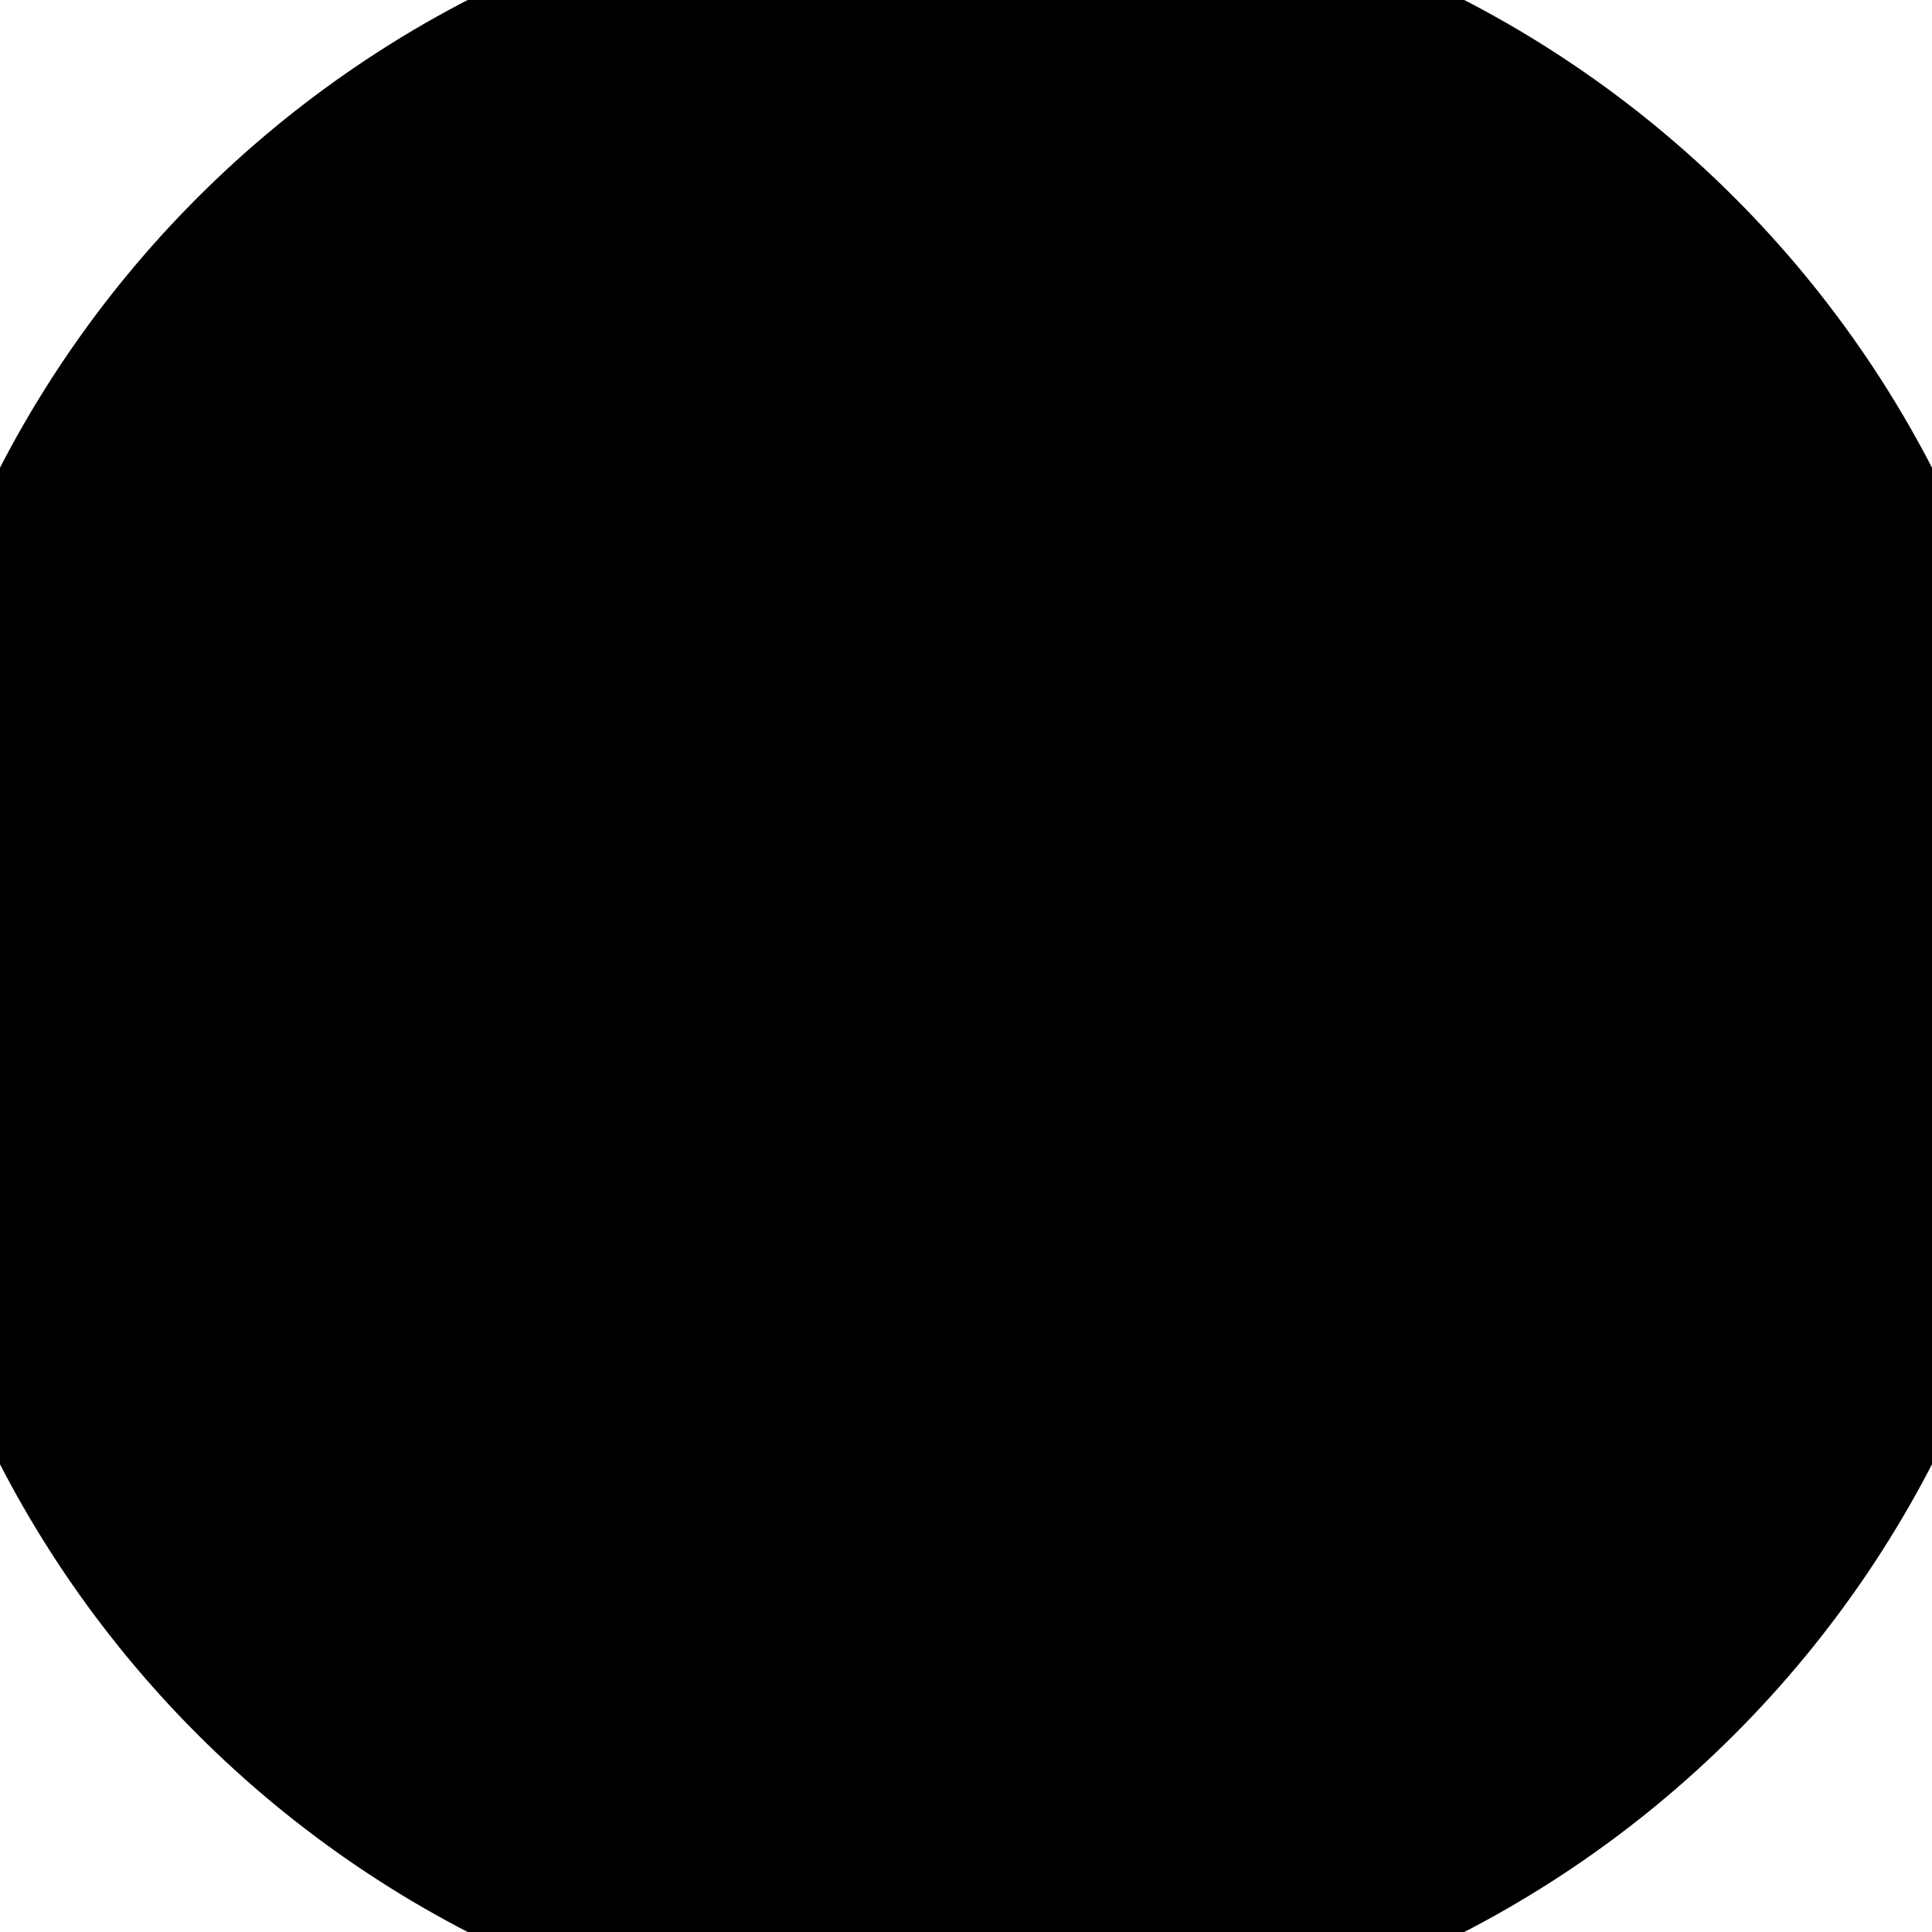
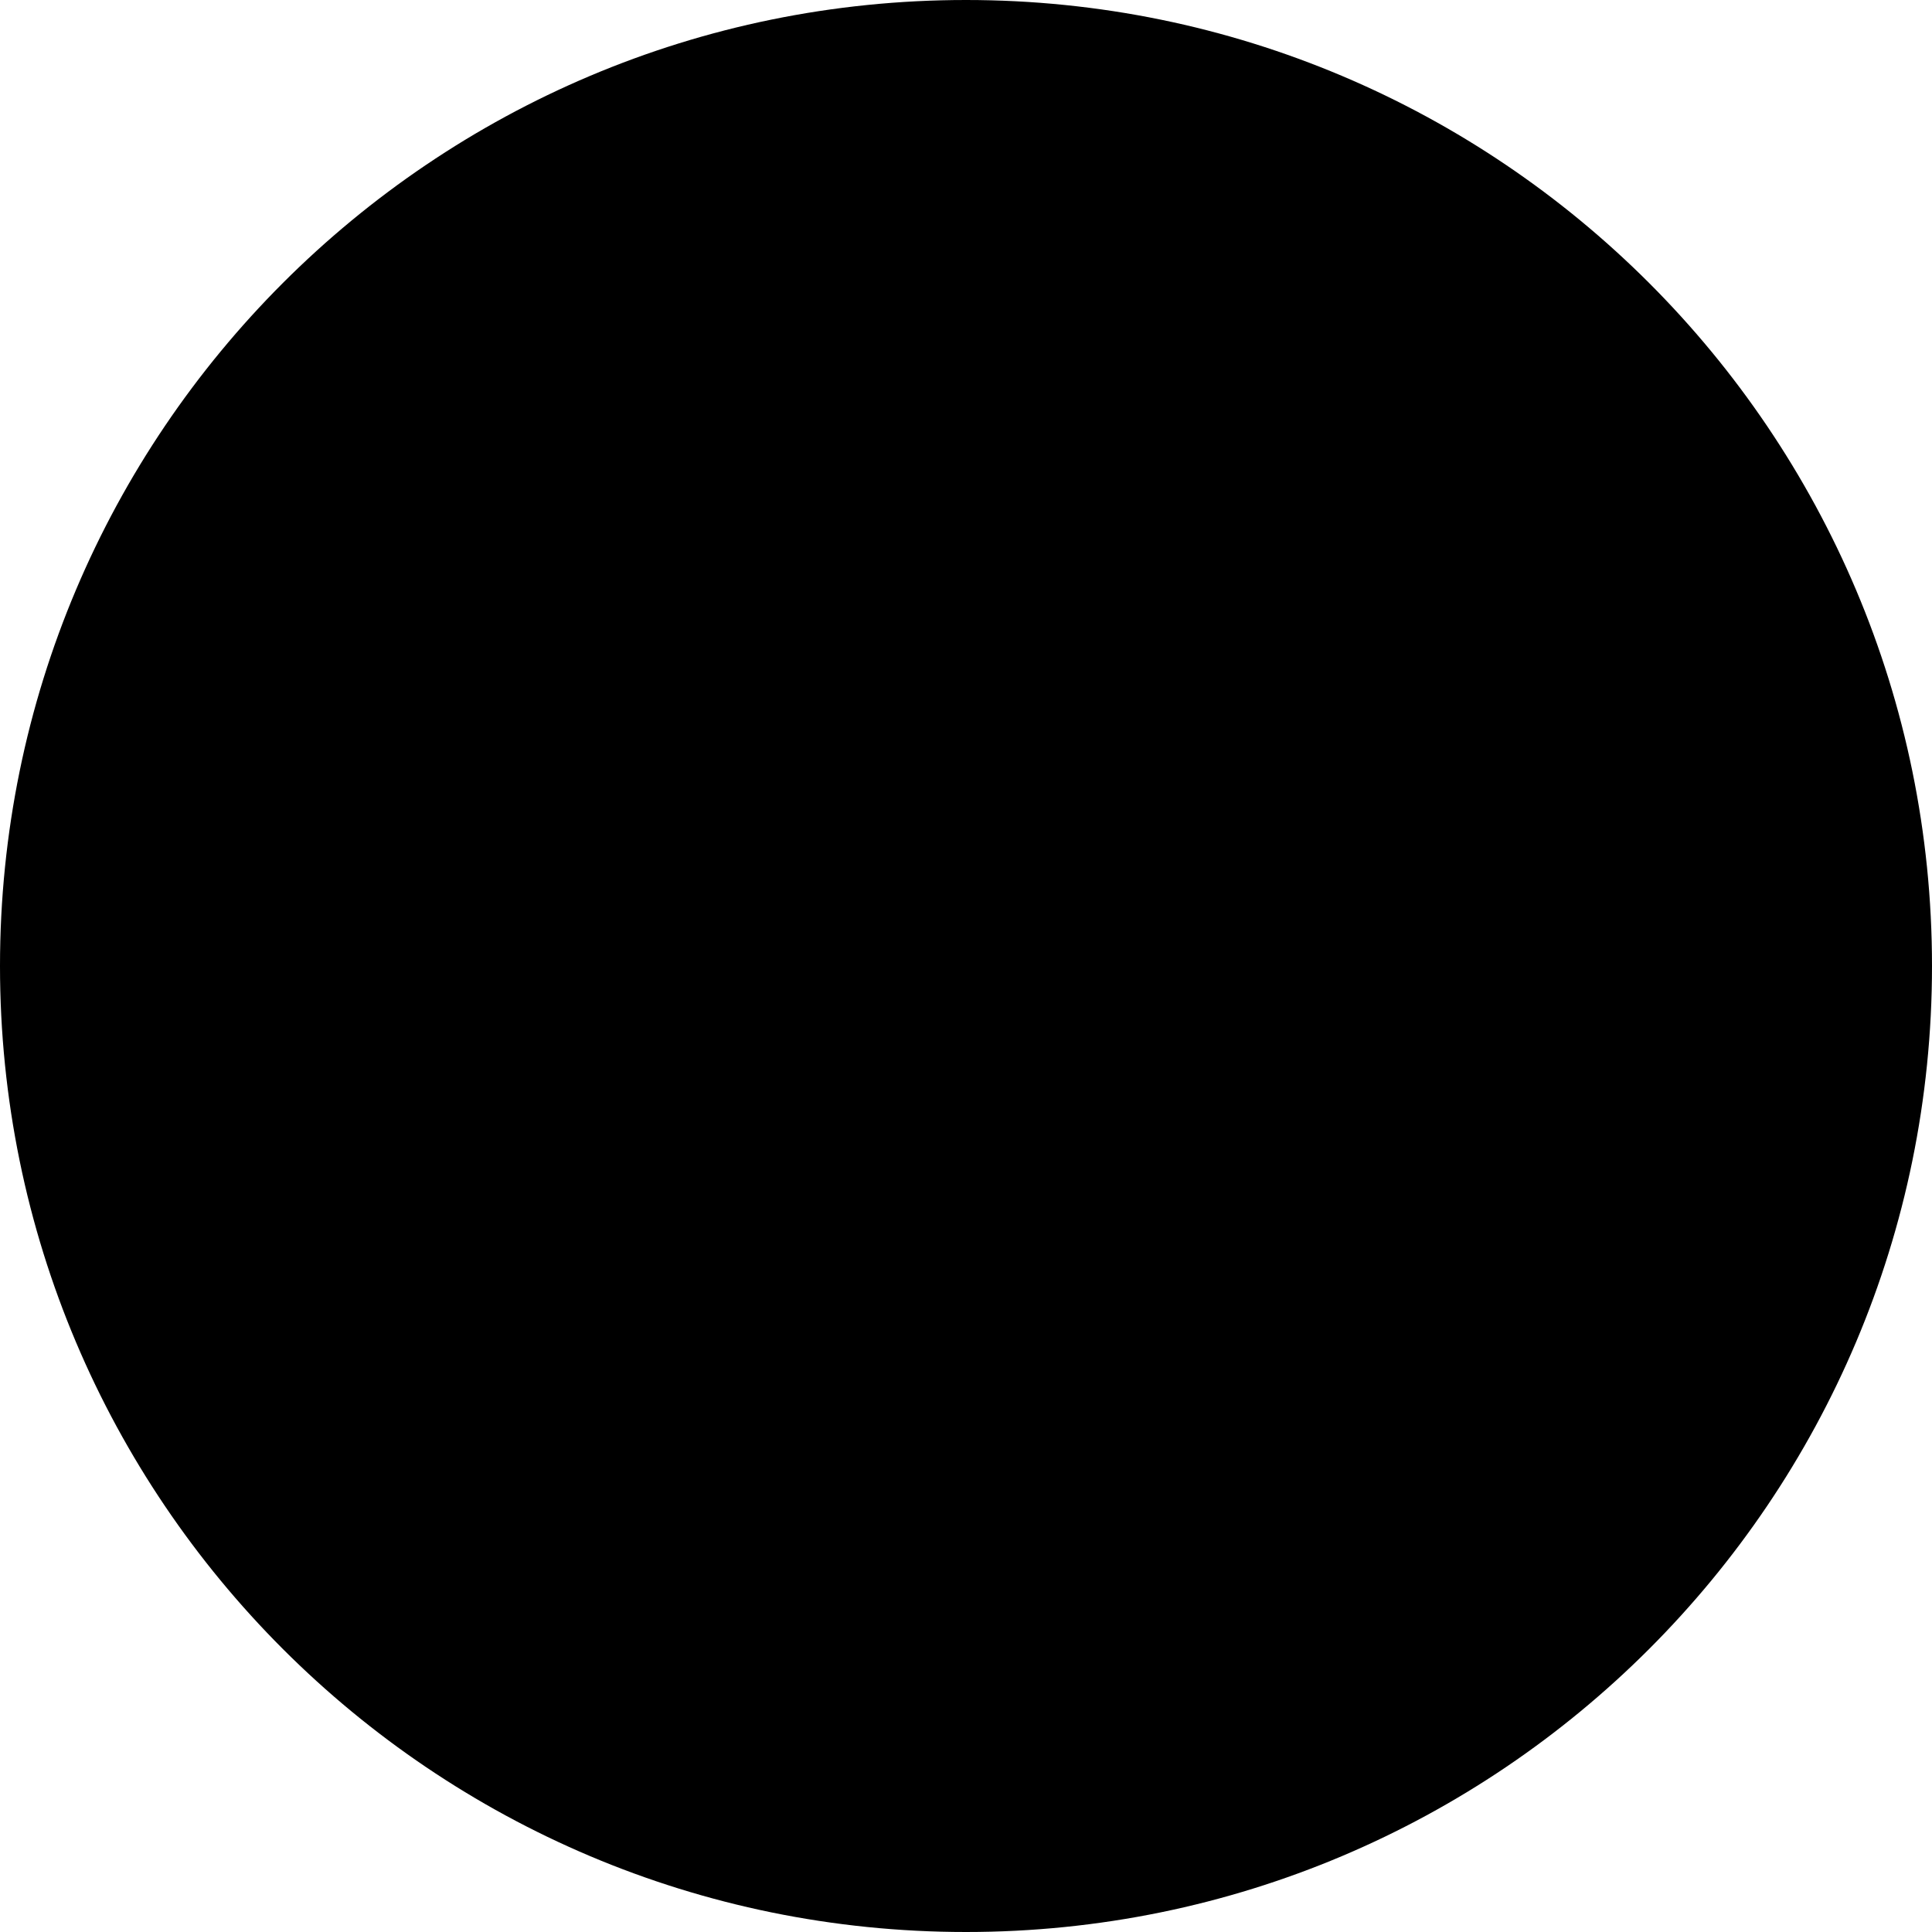
<svg xmlns="http://www.w3.org/2000/svg" version="1.0" width="8" height="8">
-   <circle cx="4" cy="4" r="4" fill="black" stroke="black" />
+   <circle cx="4" cy="4" r="4" />
</svg>
